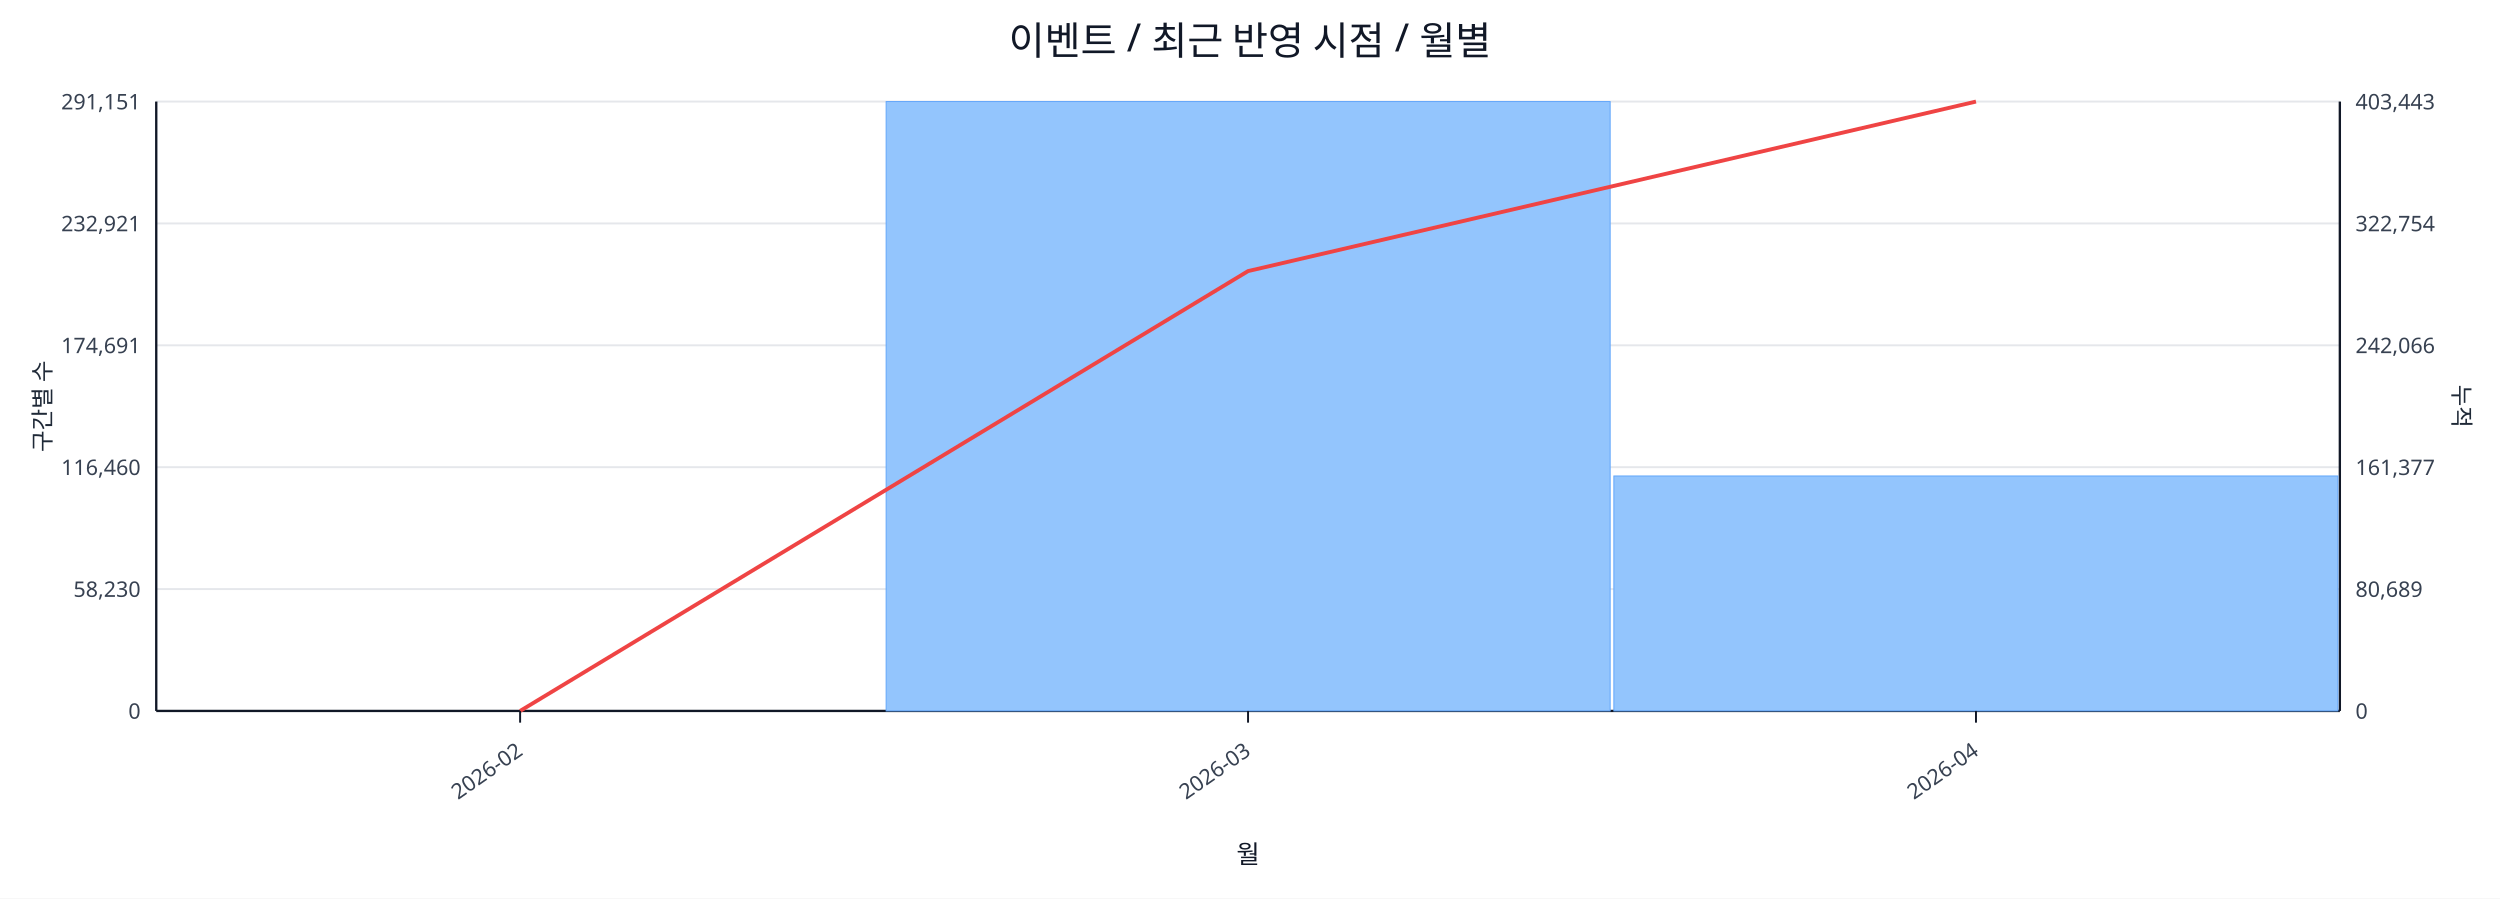
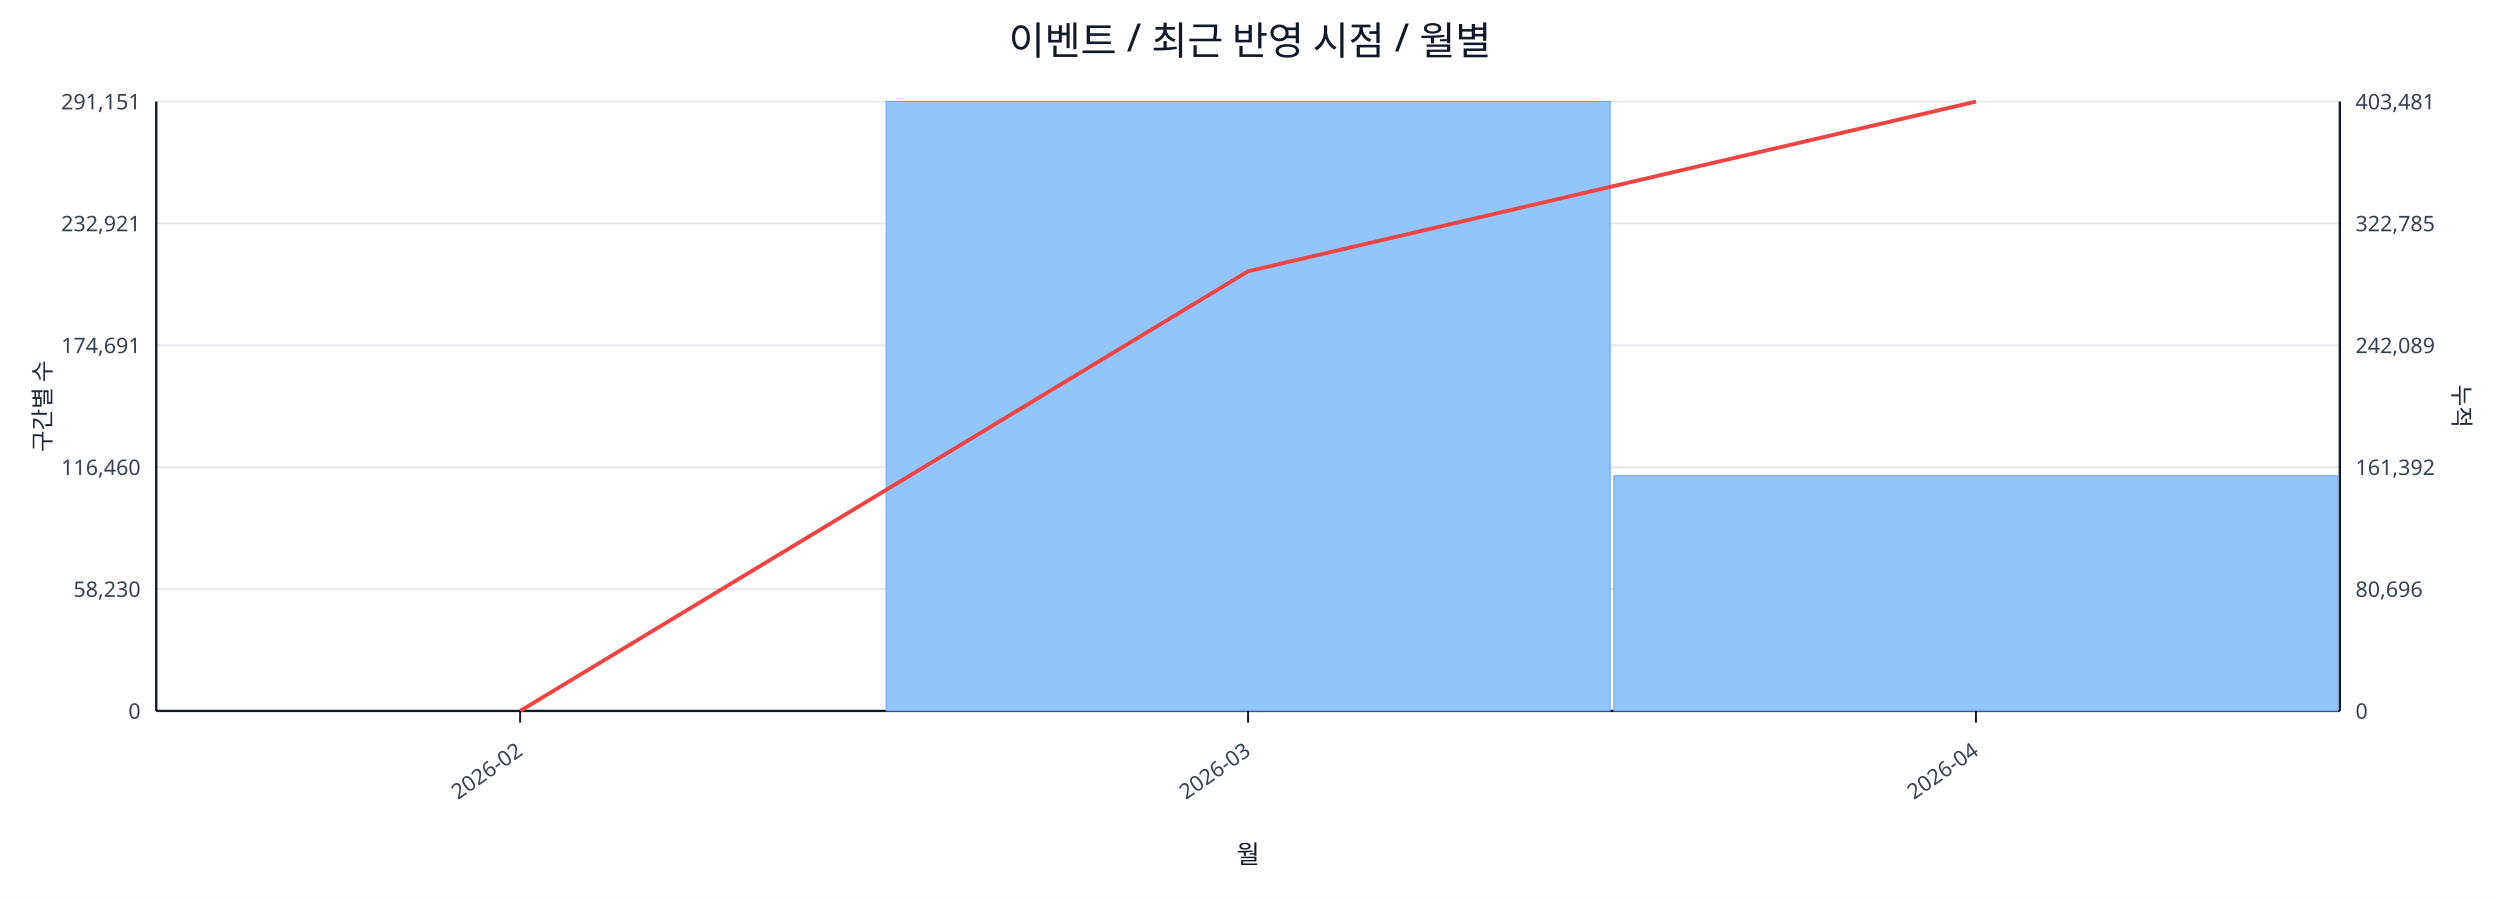
<svg xmlns="http://www.w3.org/2000/svg" width="1280" height="460" viewBox="0 0 1280 460">
  <rect x="0" y="0" width="100%" height="100%" fill="#ffffff" />
  <text x="640.0" y="28" font-size="20" text-anchor="middle" font-family="sans-serif" fill="#111827">이벤트 / 최근 반영 시점 / 월별</text>
  <line x1="80.0" y1="52.0" x2="1198.0" y2="52.0" stroke="#e5e7eb" stroke-width="1" />
  <text x="72.0" y="56.0" font-size="11" text-anchor="end" font-family="sans-serif" fill="#374151">291,151</text>
-   <text x="1206.0" y="56.0" font-size="11" text-anchor="start" font-family="sans-serif" fill="#374151">403,443</text>
+   <text x="1206.0" y="56.0" font-size="11" text-anchor="start" font-family="sans-serif" fill="#374151">403,481</text>
  <line x1="80.0" y1="114.4" x2="1198.0" y2="114.4" stroke="#e5e7eb" stroke-width="1" />
  <text x="72.0" y="118.4" font-size="11" text-anchor="end" font-family="sans-serif" fill="#374151">232,921</text>
-   <text x="1206.0" y="118.4" font-size="11" text-anchor="start" font-family="sans-serif" fill="#374151">322,754</text>
+   <text x="1206.0" y="118.4" font-size="11" text-anchor="start" font-family="sans-serif" fill="#374151">322,785</text>
  <line x1="80.0" y1="176.8" x2="1198.0" y2="176.8" stroke="#e5e7eb" stroke-width="1" />
  <text x="72.0" y="180.8" font-size="11" text-anchor="end" font-family="sans-serif" fill="#374151">174,691</text>
-   <text x="1206.0" y="180.8" font-size="11" text-anchor="start" font-family="sans-serif" fill="#374151">242,066</text>
+   <text x="1206.0" y="180.8" font-size="11" text-anchor="start" font-family="sans-serif" fill="#374151">242,089</text>
  <line x1="80.0" y1="239.2" x2="1198.0" y2="239.2" stroke="#e5e7eb" stroke-width="1" />
  <text x="72.0" y="243.2" font-size="11" text-anchor="end" font-family="sans-serif" fill="#374151">116,460</text>
-   <text x="1206.0" y="243.2" font-size="11" text-anchor="start" font-family="sans-serif" fill="#374151">161,377</text>
+   <text x="1206.0" y="243.2" font-size="11" text-anchor="start" font-family="sans-serif" fill="#374151">161,392</text>
  <line x1="80.0" y1="301.6" x2="1198.0" y2="301.6" stroke="#e5e7eb" stroke-width="1" />
  <text x="72.0" y="305.6" font-size="11" text-anchor="end" font-family="sans-serif" fill="#374151">58,230</text>
-   <text x="1206.0" y="305.6" font-size="11" text-anchor="start" font-family="sans-serif" fill="#374151">80,689</text>
+   <text x="1206.0" y="305.6" font-size="11" text-anchor="start" font-family="sans-serif" fill="#374151">80,696</text>
  <line x1="80.0" y1="364.0" x2="1198.0" y2="364.0" stroke="#e5e7eb" stroke-width="1" />
  <text x="72.0" y="368.0" font-size="11" text-anchor="end" font-family="sans-serif" fill="#374151">0</text>
  <text x="1206.0" y="368.0" font-size="11" text-anchor="start" font-family="sans-serif" fill="#374151">0</text>
  <line x1="80.0" y1="364.0" x2="1198.0" y2="364.0" stroke="#111827" stroke-width="1.2" />
  <line x1="80.0" y1="52.0" x2="80.0" y2="364.0" stroke="#111827" stroke-width="1.2" />
  <line x1="1198.0" y1="52.0" x2="1198.0" y2="364.0" stroke="#111827" stroke-width="1.2" />
  <rect x="81.0" y="364.0" width="370.7" height="0.0" fill="#93c5fd" stroke="#60a5fa" stroke-width="0.5" />
  <rect x="453.7" y="52.0" width="370.7" height="312.0" fill="#93c5fd" stroke="#60a5fa" stroke-width="0.5" />
-   <rect x="826.3" y="243.7" width="370.7" height="120.3" fill="#93c5fd" stroke="#60a5fa" stroke-width="0.5" />
-   <polyline fill="none" stroke="#ef4444" stroke-width="2" points="266.3,364.0 639.0,138.8 1011.7,52.0" />
+   <rect x="826.3" y="243.6" width="370.7" height="120.4" fill="#93c5fd" stroke="#60a5fa" stroke-width="0.5" />
+   <polyline fill="none" stroke="#ef4444" stroke-width="2" points="266.3,364.0 639.0,138.9 1011.7,52.0" />
  <line x1="266.3" y1="364.0" x2="266.3" y2="370.0" stroke="#111827" stroke-width="1" />
  <text x="268.3" y="386.0" font-size="11" text-anchor="end" transform="rotate(-35 268.3 386.0)" font-family="sans-serif" fill="#374151">2026-02</text>
  <line x1="639.0" y1="364.0" x2="639.0" y2="370.0" stroke="#111827" stroke-width="1" />
  <text x="641.0" y="386.0" font-size="11" text-anchor="end" transform="rotate(-35 641.0 386.0)" font-family="sans-serif" fill="#374151">2026-03</text>
  <line x1="1011.7" y1="364.0" x2="1011.7" y2="370.0" stroke="#111827" stroke-width="1" />
  <text x="1013.7" y="386.0" font-size="11" text-anchor="end" transform="rotate(-35 1013.7 386.0)" font-family="sans-serif" fill="#374151">2026-04</text>
  <text x="26" y="208.0" font-size="12" transform="rotate(-90 26 208.0)" text-anchor="middle" font-family="sans-serif" fill="#1f2937">구간별 수</text>
  <text x="1256.0" y="208.0" font-size="12" transform="rotate(90 1256.0 208.0)" text-anchor="middle" font-family="sans-serif" fill="#1f2937">누적</text>
  <text x="639.0" y="442.0" font-size="13" text-anchor="middle" font-family="sans-serif" fill="#111827">월</text>
</svg>
